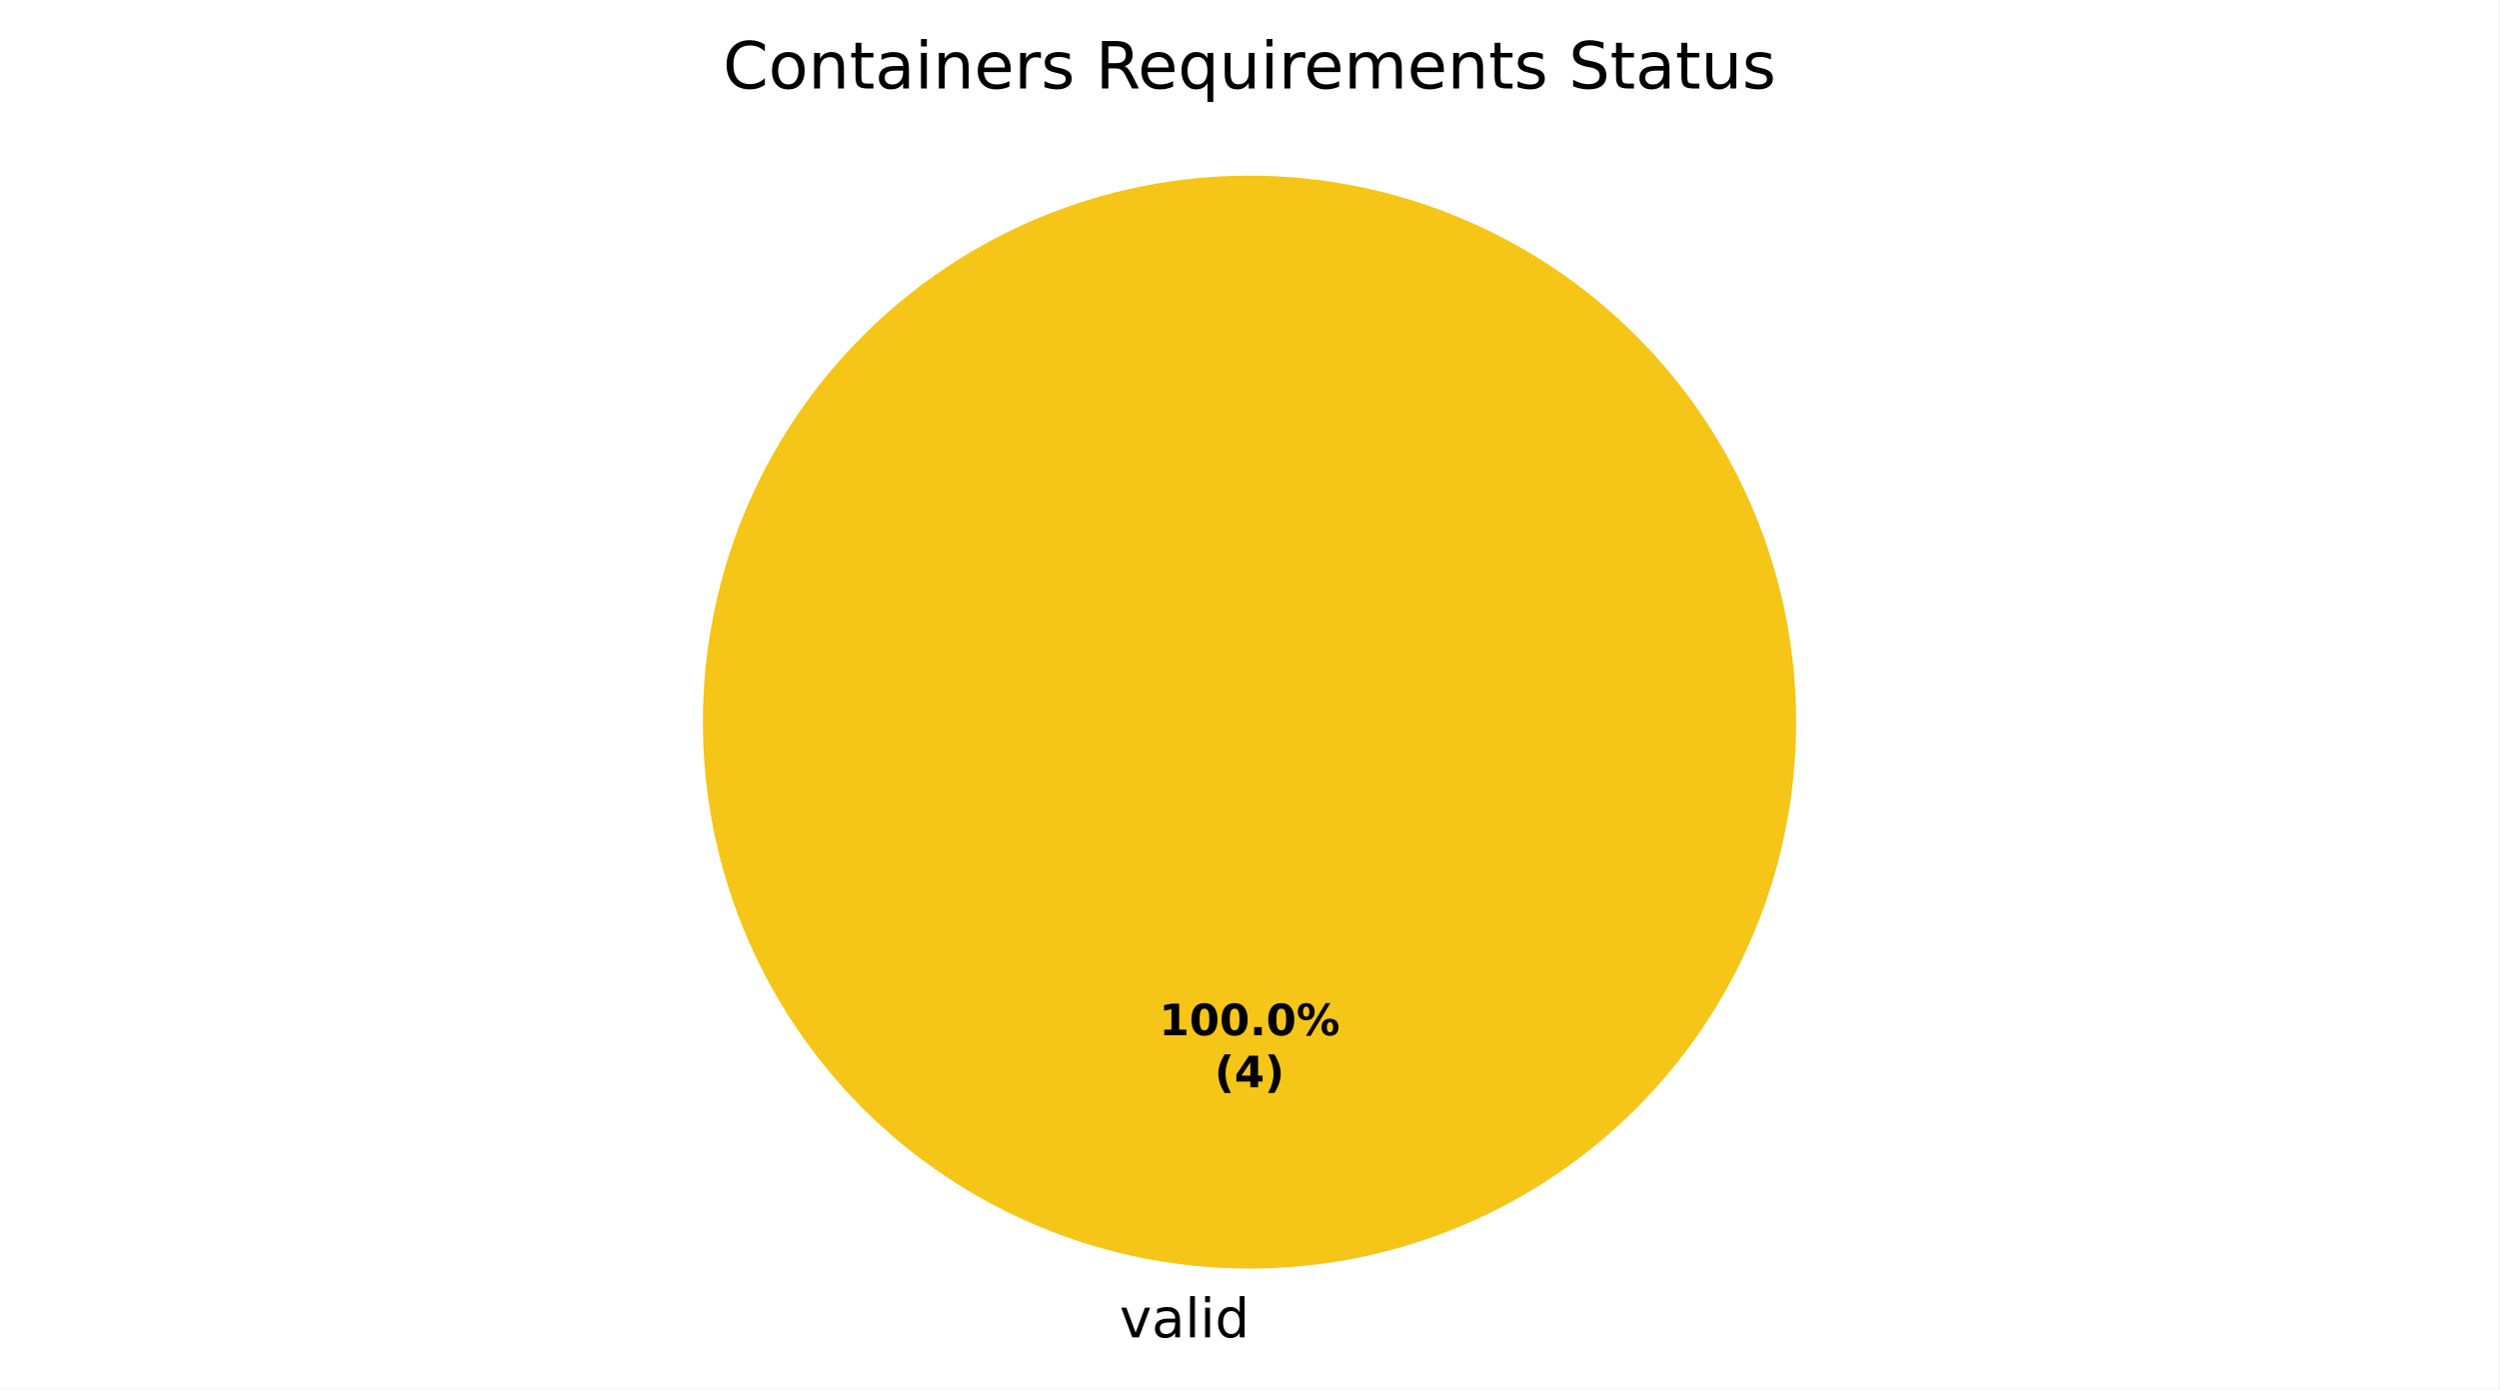
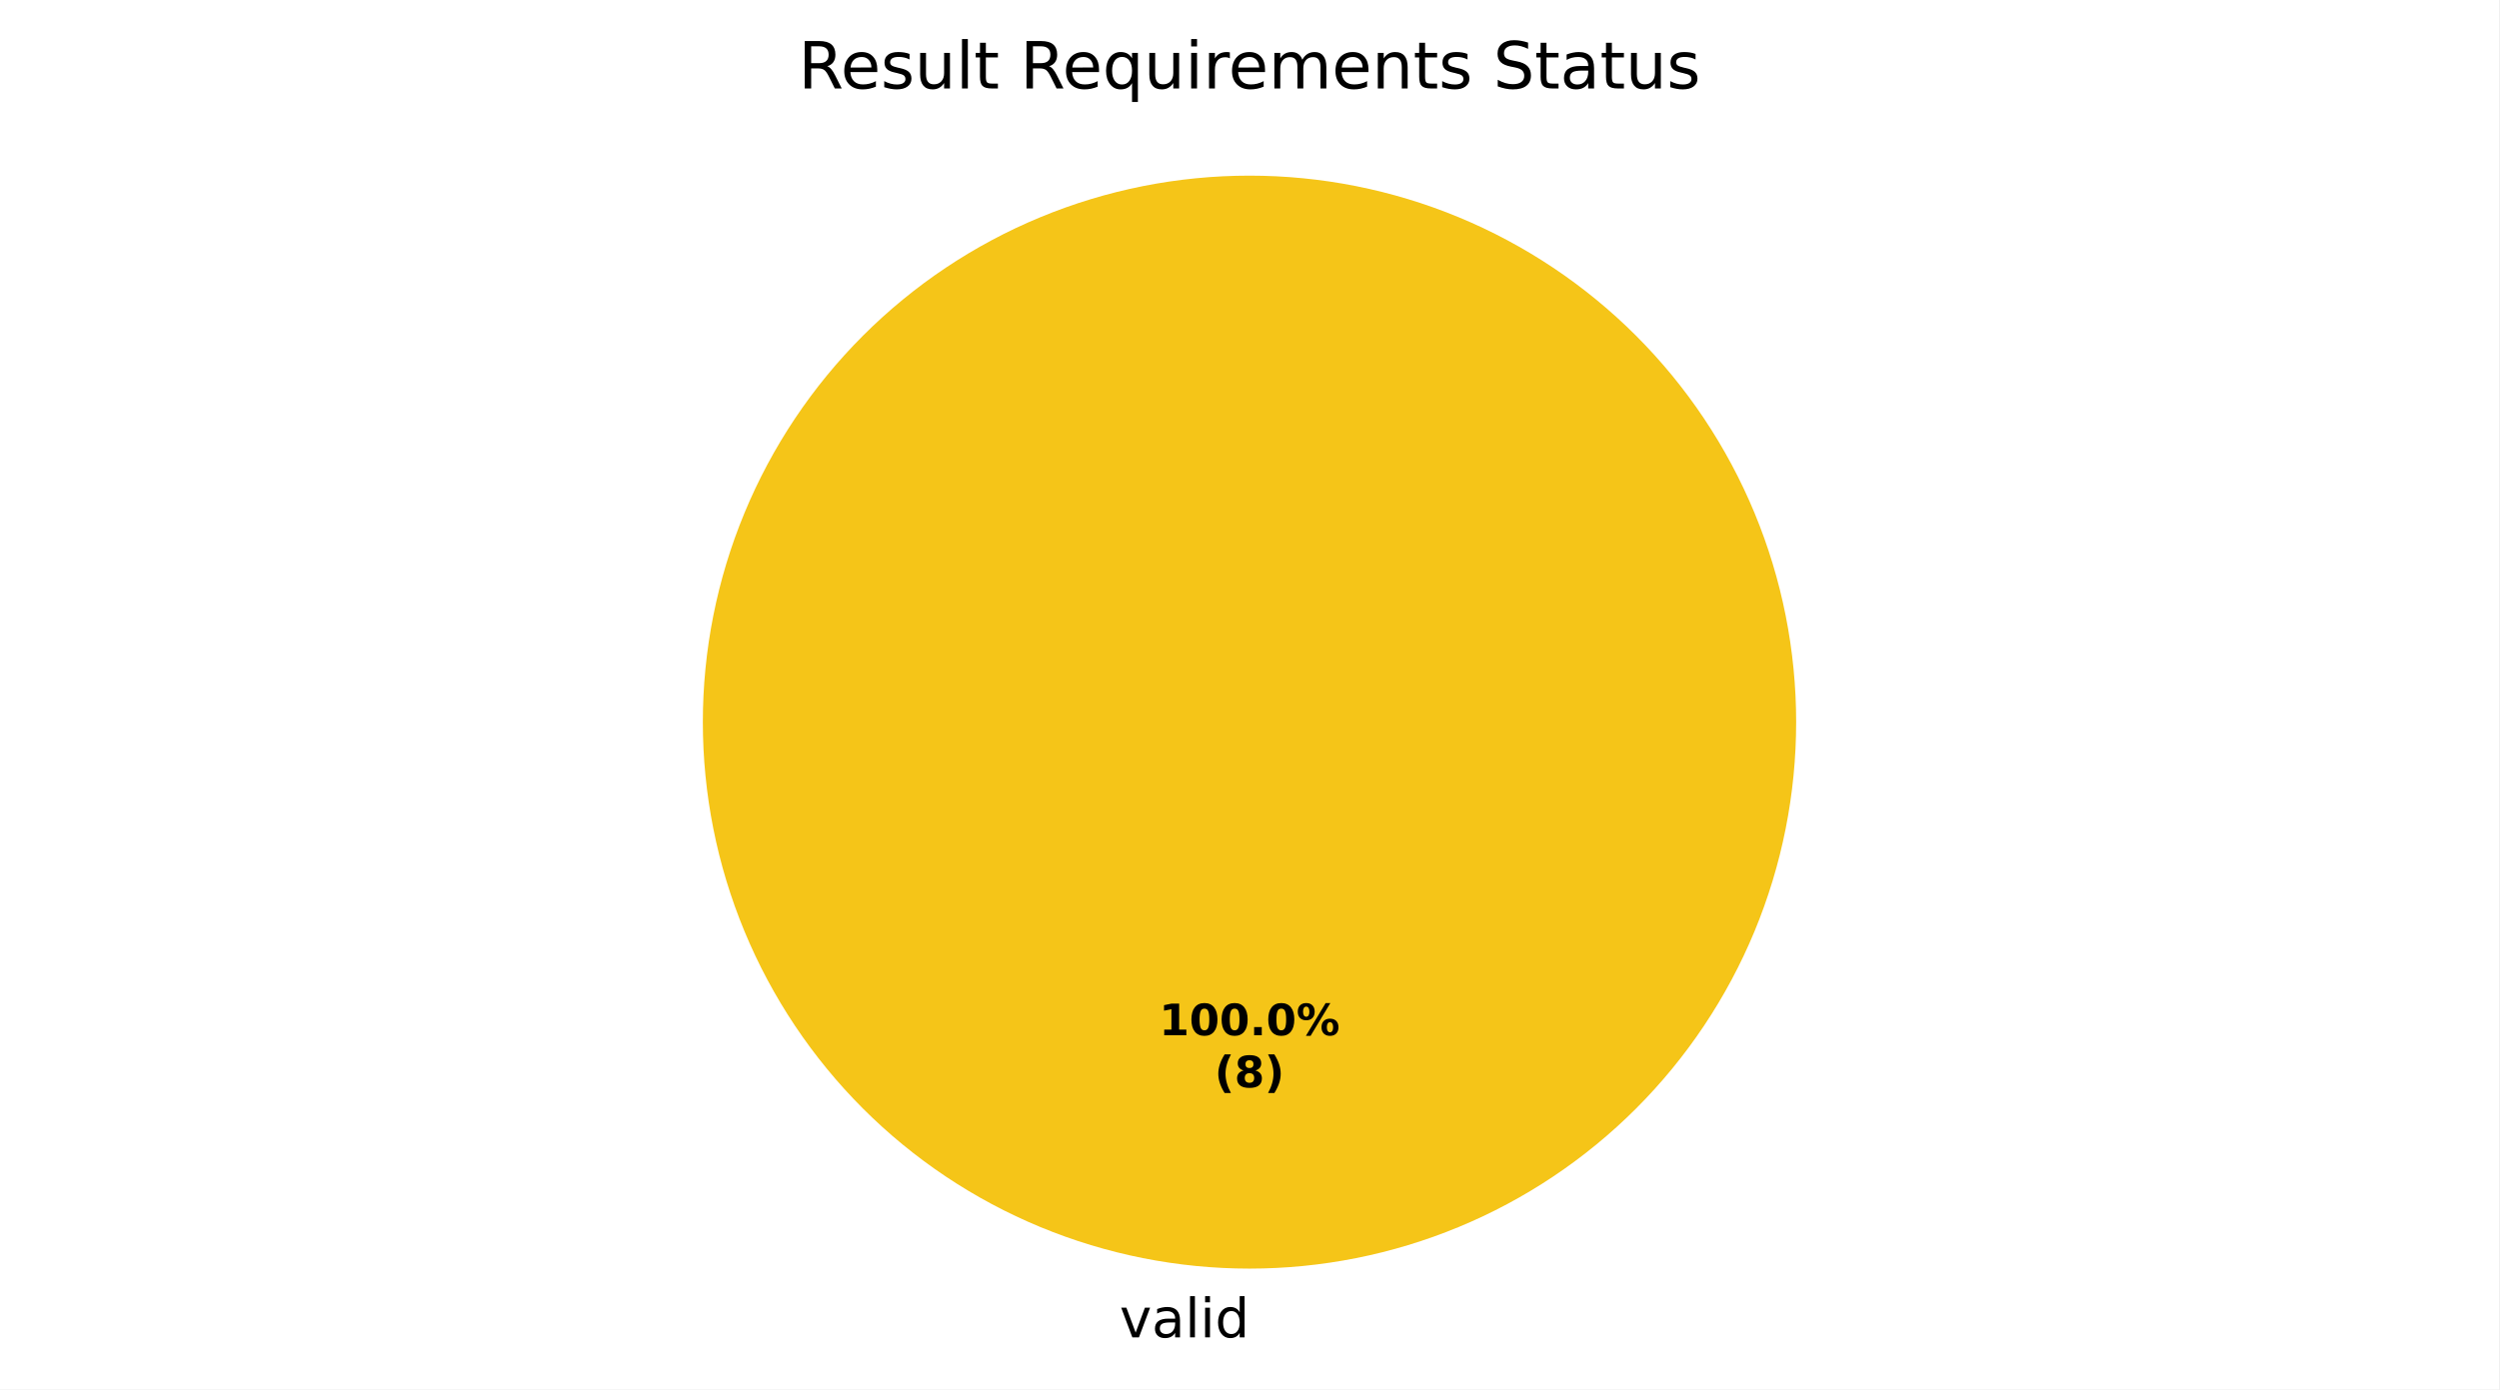
<svg xmlns="http://www.w3.org/2000/svg" xmlns:xlink="http://www.w3.org/1999/xlink" width="460.8pt" height="256.279pt" viewBox="0 0 460.8 256.279" version="1.1">
  <defs>
    <style type="text/css">*{stroke-linejoin: round; stroke-linecap: butt}</style>
  </defs>
  <g id="figure_1">
    <g id="patch_1">
      <path d="M 0 256.279  L 460.8 256.279  L 460.8 0  L 0 0  z " style="fill: #ffffff" />
    </g>
    <g id="axes_1">
      <g id="patch_2">
        <path d="M 331.2 133.198  C 331.2 119.961 328.593 106.853 323.527 94.624  C 318.462 82.394 311.036 71.282 301.676 61.922  C 292.316 52.562 281.204 45.137 268.974 40.071  C 256.745 35.006 243.637 32.398 230.4 32.398  C 217.163 32.398 204.055 35.006 191.826 40.071  C 179.596 45.137 168.484 52.562 159.124 61.922  C 149.764 71.282 142.338 82.394 137.273 94.624  C 132.207 106.853 129.6 119.961 129.6 133.198  C 129.6 146.435 132.207 159.543 137.273 171.773  C 142.338 184.002 149.764 195.115 159.124 204.474  C 168.484 213.834 179.596 221.26 191.826 226.325  C 204.055 231.391 217.163 233.998 230.4 233.998  C 243.637 233.998 256.745 231.391 268.974 226.325  C 281.204 221.26 292.316 213.834 301.676 204.474  C 311.036 195.115 318.462 184.002 323.527 171.773  C 328.593 159.543 331.2 146.435 331.2 133.198  M 230.4 133.198  z " style="fill: #f5c518" />
      </g>
      <g id="patch_3">
        <path d="M 230.4 32.398  C 230.4 32.398 230.4 32.398 230.4 32.398  L 230.4 133.198  z " style="fill: #37a12d" />
      </g>
      <g id="patch_4">
        <path d="M 230.4 32.398  C 230.4 32.398 230.4 32.398 230.4 32.398  L 230.4 133.198  z " style="fill: #ca2828" />
      </g>
      <g id="matplotlib.axis_1" />
      <g id="matplotlib.axis_2" />
      <g id="text_1">
        <g transform="translate(206.4484 246.6762) scale(0.1 -0.1)">
          <defs>
            <path id="DejaVuSans-59" d="M 191 3500  L 800 3500  L 1894 563  L 2988 3500  L 3597 3500  L 2284 0  L 1503 0  L 191 3500  z " transform="scale(0.015625)" />
            <path id="DejaVuSans-44" d="M 2194 1759  Q 1497 1759 1228 1600  Q 959 1441 959 1056  Q 959 750 1161 570  Q 1363 391 1709 391  Q 2188 391 2477 730  Q 2766 1069 2766 1631  L 2766 1759  L 2194 1759  z M 3341 1997  L 3341 0  L 2766 0  L 2766 531  Q 2569 213 2275 61  Q 1981 -91 1556 -91  Q 1019 -91 701 211  Q 384 513 384 1019  Q 384 1609 779 1909  Q 1175 2209 1959 2209  L 2766 2209  L 2766 2266  Q 2766 2663 2505 2880  Q 2244 3097 1772 3097  Q 1472 3097 1187 3025  Q 903 2953 641 2809  L 641 3341  Q 956 3463 1253 3523  Q 1550 3584 1831 3584  Q 2591 3584 2966 3190  Q 3341 2797 3341 1997  z " transform="scale(0.015625)" />
            <path id="DejaVuSans-4f" d="M 603 4863  L 1178 4863  L 1178 0  L 603 0  L 603 4863  z " transform="scale(0.015625)" />
            <path id="DejaVuSans-4c" d="M 603 3500  L 1178 3500  L 1178 0  L 603 0  L 603 3500  z M 603 4863  L 1178 4863  L 1178 4134  L 603 4134  L 603 4863  z " transform="scale(0.015625)" />
            <path id="DejaVuSans-47" d="M 2906 2969  L 2906 4863  L 3481 4863  L 3481 0  L 2906 0  L 2906 525  Q 2725 213 2448 61  Q 2172 -91 1784 -91  Q 1150 -91 751 415  Q 353 922 353 1747  Q 353 2572 751 3078  Q 1150 3584 1784 3584  Q 2172 3584 2448 3432  Q 2725 3281 2906 2969  z M 947 1747  Q 947 1113 1208 752  Q 1469 391 1925 391  Q 2381 391 2643 752  Q 2906 1113 2906 1747  Q 2906 2381 2643 2742  Q 2381 3103 1925 3103  Q 1469 3103 1208 2742  Q 947 2381 947 1747  z " transform="scale(0.015625)" />
          </defs>
          <use xlink:href="#DejaVuSans-59" />
          <use xlink:href="#DejaVuSans-44" transform="translate(59.1875 0)" />
          <use xlink:href="#DejaVuSans-4f" transform="translate(120.4688 0)" />
          <use xlink:href="#DejaVuSans-4c" transform="translate(148.25 0)" />
          <use xlink:href="#DejaVuSans-47" transform="translate(176.0312 0)" />
        </g>
      </g>
      <g id="text_2">
        <g transform="translate(213.74 190.9555) scale(0.08 -0.08)">
          <defs>
            <path id="DejaVuSans-Bold-14" d="M 750 831  L 1813 831  L 1813 3847  L 722 3622  L 722 4441  L 1806 4666  L 2950 4666  L 2950 831  L 4013 831  L 4013 0  L 750 0  L 750 831  z " transform="scale(0.015625)" />
            <path id="DejaVuSans-Bold-13" d="M 2944 2338  Q 2944 3213 2780 3570  Q 2616 3928 2228 3928  Q 1841 3928 1675 3570  Q 1509 3213 1509 2338  Q 1509 1453 1675 1090  Q 1841 728 2228 728  Q 2613 728 2778 1090  Q 2944 1453 2944 2338  z M 4147 2328  Q 4147 1169 3647 539  Q 3147 -91 2228 -91  Q 1306 -91 806 539  Q 306 1169 306 2328  Q 306 3491 806 4120  Q 1306 4750 2228 4750  Q 3147 4750 3647 4120  Q 4147 3491 4147 2328  z " transform="scale(0.015625)" />
            <path id="DejaVuSans-Bold-11" d="M 653 1209  L 1778 1209  L 1778 0  L 653 0  L 653 1209  z " transform="scale(0.015625)" />
            <path id="DejaVuSans-Bold-8" d="M 4959 1925  Q 4738 1925 4616 1733  Q 4494 1541 4494 1184  Q 4494 825 4614 633  Q 4734 441 4959 441  Q 5184 441 5303 633  Q 5422 825 5422 1184  Q 5422 1541 5301 1733  Q 5181 1925 4959 1925  z M 4959 2450  Q 5541 2450 5875 2112  Q 6209 1775 6209 1184  Q 6209 594 5875 251  Q 5541 -91 4959 -91  Q 4378 -91 4042 251  Q 3706 594 3706 1184  Q 3706 1772 4042 2111  Q 4378 2450 4959 2450  z M 2094 -91  L 1403 -91  L 4319 4750  L 5013 4750  L 2094 -91  z M 1453 4750  Q 2034 4750 2367 4411  Q 2700 4072 2700 3481  Q 2700 2891 2367 2550  Q 2034 2209 1453 2209  Q 872 2209 539 2550  Q 206 2891 206 3481  Q 206 4072 539 4411  Q 872 4750 1453 4750  z M 1453 4225  Q 1228 4225 1106 4031  Q 984 3838 984 3481  Q 984 3122 1106 2926  Q 1228 2731 1453 2731  Q 1678 2731 1798 2926  Q 1919 3122 1919 3481  Q 1919 3838 1797 4031  Q 1675 4225 1453 4225  z " transform="scale(0.015625)" />
          </defs>
          <use xlink:href="#DejaVuSans-Bold-14" />
          <use xlink:href="#DejaVuSans-Bold-13" transform="translate(69.57812 0)" />
          <use xlink:href="#DejaVuSans-Bold-13" transform="translate(139.1562 0)" />
          <use xlink:href="#DejaVuSans-Bold-11" transform="translate(208.7344 0)" />
          <use xlink:href="#DejaVuSans-Bold-13" transform="translate(246.7188 0)" />
          <use xlink:href="#DejaVuSans-Bold-8" transform="translate(316.2969 0)" />
        </g>
        <g transform="translate(223.9606 200.557) scale(0.08 -0.08)">
          <defs>
            <path id="DejaVuSans-Bold-b" d="M 2413 -844  L 1484 -844  Q 1006 -72 778 623  Q 550 1319 550 2003  Q 550 2688 779 3389  Q 1009 4091 1484 4856  L 2413 4856  Q 2013 4116 1813 3408  Q 1613 2700 1613 2009  Q 1613 1319 1811 609  Q 2009 -100 2413 -844  z " transform="scale(0.015625)" />
-             <path id="DejaVuSans-Bold-17" d="M 2356 3675  L 1038 1722  L 2356 1722  L 2356 3675  z M 2156 4666  L 3494 4666  L 3494 1722  L 4159 1722  L 4159 850  L 3494 850  L 3494 0  L 2356 0  L 2356 850  L 288 850  L 288 1881  L 2156 4666  z " transform="scale(0.015625)" />
+             <path id="DejaVuSans-Bold-1b" d="M 2228 2088  Q 1891 2088 1709 1903  Q 1528 1719 1528 1375  Q 1528 1031 1709 848  Q 1891 666 2228 666  Q 2563 666 2741 848  Q 2919 1031 2919 1375  Q 2919 1722 2741 1905  Q 2563 2088 2228 2088  z M 1350 2484  Q 925 2613 709 2878  Q 494 3144 494 3541  Q 494 4131 934 4440  Q 1375 4750 2228 4750  Q 3075 4750 3515 4442  Q 3956 4134 3956 3541  Q 3956 3144 3739 2878  Q 3522 2613 3097 2484  Q 3572 2353 3814 2058  Q 4056 1763 4056 1313  Q 4056 619 3595 264  Q 3134 -91 2228 -91  Q 1319 -91 855 264  Q 391 619 391 1313  Q 391 1763 633 2058  Q 875 2353 1350 2484  z M 1631 3419  Q 1631 3141 1786 2991  Q 1941 2841 2228 2841  Q 2509 2841 2662 2991  Q 2816 3141 2816 3419  Q 2816 3697 2662 3845  Q 2509 3994 2228 3994  Q 1941 3994 1786 3844  Q 1631 3694 1631 3419  z " transform="scale(0.015625)" />
            <path id="DejaVuSans-Bold-c" d="M 513 -844  Q 913 -100 1113 609  Q 1313 1319 1313 2009  Q 1313 2700 1113 3408  Q 913 4116 513 4856  L 1441 4856  Q 1916 4091 2145 3389  Q 2375 2688 2375 2003  Q 2375 1319 2147 623  Q 1919 -72 1441 -844  L 513 -844  z " transform="scale(0.015625)" />
          </defs>
          <use xlink:href="#DejaVuSans-Bold-b" />
-           <use xlink:href="#DejaVuSans-Bold-17" transform="translate(45.70312 0)" />
+           <use xlink:href="#DejaVuSans-Bold-1b" transform="translate(45.70312 0)" />
          <use xlink:href="#DejaVuSans-Bold-c" transform="translate(115.2812 0)" />
        </g>
      </g>
      <g id="text_3">
-         <g transform="translate(133.3088 16.31812) scale(0.12 -0.12)">
+         <g transform="translate(147.2156 16.31812) scale(0.12 -0.12)">
          <defs>
-             <path id="DejaVuSans-26" d="M 4122 4306  L 4122 3641  Q 3803 3938 3442 4084  Q 3081 4231 2675 4231  Q 1875 4231 1450 3742  Q 1025 3253 1025 2328  Q 1025 1406 1450 917  Q 1875 428 2675 428  Q 3081 428 3442 575  Q 3803 722 4122 1019  L 4122 359  Q 3791 134 3420 21  Q 3050 -91 2638 -91  Q 1578 -91 968 557  Q 359 1206 359 2328  Q 359 3453 968 4101  Q 1578 4750 2638 4750  Q 3056 4750 3426 4639  Q 3797 4528 4122 4306  z " transform="scale(0.015625)" />
-             <path id="DejaVuSans-52" d="M 1959 3097  Q 1497 3097 1228 2736  Q 959 2375 959 1747  Q 959 1119 1226 758  Q 1494 397 1959 397  Q 2419 397 2687 759  Q 2956 1122 2956 1747  Q 2956 2369 2687 2733  Q 2419 3097 1959 3097  z M 1959 3584  Q 2709 3584 3137 3096  Q 3566 2609 3566 1747  Q 3566 888 3137 398  Q 2709 -91 1959 -91  Q 1206 -91 779 398  Q 353 888 353 1747  Q 353 2609 779 3096  Q 1206 3584 1959 3584  z " transform="scale(0.015625)" />
+             <path id="DejaVuSans-35" d="M 2841 2188  Q 3044 2119 3236 1894  Q 3428 1669 3622 1275  L 4263 0  L 3584 0  L 2988 1197  Q 2756 1666 2539 1819  Q 2322 1972 1947 1972  L 1259 1972  L 1259 0  L 628 0  L 628 4666  L 2053 4666  Q 2853 4666 3247 4331  Q 3641 3997 3641 3322  Q 3641 2881 3436 2590  Q 3231 2300 2841 2188  z M 1259 4147  L 1259 2491  L 2053 2491  Q 2509 2491 2742 2702  Q 2975 2913 2975 3322  Q 2975 3731 2742 3939  Q 2509 4147 2053 4147  L 1259 4147  z " transform="scale(0.015625)" />
+             <path id="DejaVuSans-48" d="M 3597 1894  L 3597 1613  L 953 1613  Q 991 1019 1311 708  Q 1631 397 2203 397  Q 2534 397 2845 478  Q 3156 559 3463 722  L 3463 178  Q 3153 47 2828 -22  Q 2503 -91 2169 -91  Q 1331 -91 842 396  Q 353 884 353 1716  Q 353 2575 817 3079  Q 1281 3584 2069 3584  Q 2775 3584 3186 3129  Q 3597 2675 3597 1894  z M 3022 2063  Q 3016 2534 2758 2815  Q 2500 3097 2075 3097  Q 1594 3097 1305 2825  Q 1016 2553 972 2059  L 3022 2063  z " transform="scale(0.015625)" />
+             <path id="DejaVuSans-56" d="M 2834 3397  L 2834 2853  Q 2591 2978 2328 3040  Q 2066 3103 1784 3103  Q 1356 3103 1142 2972  Q 928 2841 928 2578  Q 928 2378 1081 2264  Q 1234 2150 1697 2047  L 1894 2003  Q 2506 1872 2764 1633  Q 3022 1394 3022 966  Q 3022 478 2636 193  Q 2250 -91 1575 -91  Q 1294 -91 989 -36  Q 684 19 347 128  L 347 722  Q 666 556 975 473  Q 1284 391 1588 391  Q 1994 391 2212 530  Q 2431 669 2431 922  Q 2431 1156 2273 1281  Q 2116 1406 1581 1522  L 1381 1569  Q 847 1681 609 1914  Q 372 2147 372 2553  Q 372 3047 722 3315  Q 1072 3584 1716 3584  Q 2034 3584 2315 3537  Q 2597 3491 2834 3397  z " transform="scale(0.015625)" />
+             <path id="DejaVuSans-58" d="M 544 1381  L 544 3500  L 1119 3500  L 1119 1403  Q 1119 906 1312 657  Q 1506 409 1894 409  Q 2359 409 2629 706  Q 2900 1003 2900 1516  L 2900 3500  L 3475 3500  L 3475 0  L 2900 0  L 2900 538  Q 2691 219 2414 64  Q 2138 -91 1772 -91  Q 1169 -91 856 284  Q 544 659 544 1381  z M 1991 3584  L 1991 3584  z " transform="scale(0.015625)" />
+             <path id="DejaVuSans-57" d="M 1172 4494  L 1172 3500  L 2356 3500  L 2356 3053  L 1172 3053  L 1172 1153  Q 1172 725 1289 603  Q 1406 481 1766 481  L 2356 481  L 2356 0  L 1766 0  Q 1100 0 847 248  Q 594 497 594 1153  L 594 3053  L 172 3053  L 172 3500  L 594 3500  L 594 4494  L 1172 4494  z " transform="scale(0.015625)" />
+             <path id="DejaVuSans-3" transform="scale(0.015625)" />
+             <path id="DejaVuSans-54" d="M 947 1747  Q 947 1113 1208 752  Q 1469 391 1925 391  Q 2381 391 2643 752  Q 2906 1113 2906 1747  Q 2906 2381 2643 2742  Q 2381 3103 1925 3103  Q 1469 3103 1208 2742  Q 947 2381 947 1747  z M 2906 525  Q 2725 213 2448 61  Q 2172 -91 1784 -91  Q 1150 -91 751 415  Q 353 922 353 1747  Q 353 2572 751 3078  Q 1150 3584 1784 3584  Q 2172 3584 2448 3432  Q 2725 3281 2906 2969  L 2906 3500  L 3481 3500  L 3481 -1331  L 2906 -1331  L 2906 525  z " transform="scale(0.015625)" />
+             <path id="DejaVuSans-55" d="M 2631 2963  Q 2534 3019 2420 3045  Q 2306 3072 2169 3072  Q 1681 3072 1420 2755  Q 1159 2438 1159 1844  L 1159 0  L 581 0  L 581 3500  L 1159 3500  L 1159 2956  Q 1341 3275 1631 3429  Q 1922 3584 2338 3584  Q 2397 3584 2469 3576  Q 2541 3569 2628 3553  L 2631 2963  z " transform="scale(0.015625)" />
+             <path id="DejaVuSans-50" d="M 3328 2828  Q 3544 3216 3844 3400  Q 4144 3584 4550 3584  Q 5097 3584 5394 3201  Q 5691 2819 5691 2113  L 5691 0  L 5113 0  L 5113 2094  Q 5113 2597 4934 2840  Q 4756 3084 4391 3084  Q 3944 3084 3684 2787  Q 3425 2491 3425 1978  L 3425 0  L 2847 0  L 2847 2094  Q 2847 2600 2669 2842  Q 2491 3084 2119 3084  Q 1678 3084 1418 2786  Q 1159 2488 1159 1978  L 1159 0  L 581 0  L 581 3500  L 1159 3500  L 1159 2956  Q 1356 3278 1631 3431  Q 1906 3584 2284 3584  Q 2666 3584 2933 3390  Q 3200 3197 3328 2828  z " transform="scale(0.015625)" />
            <path id="DejaVuSans-51" d="M 3513 2113  L 3513 0  L 2938 0  L 2938 2094  Q 2938 2591 2744 2837  Q 2550 3084 2163 3084  Q 1697 3084 1428 2787  Q 1159 2491 1159 1978  L 1159 0  L 581 0  L 581 3500  L 1159 3500  L 1159 2956  Q 1366 3272 1645 3428  Q 1925 3584 2291 3584  Q 2894 3584 3203 3211  Q 3513 2838 3513 2113  z " transform="scale(0.015625)" />
-             <path id="DejaVuSans-57" d="M 1172 4494  L 1172 3500  L 2356 3500  L 2356 3053  L 1172 3053  L 1172 1153  Q 1172 725 1289 603  Q 1406 481 1766 481  L 2356 481  L 2356 0  L 1766 0  Q 1100 0 847 248  Q 594 497 594 1153  L 594 3053  L 172 3053  L 172 3500  L 594 3500  L 594 4494  L 1172 4494  z " transform="scale(0.015625)" />
-             <path id="DejaVuSans-48" d="M 3597 1894  L 3597 1613  L 953 1613  Q 991 1019 1311 708  Q 1631 397 2203 397  Q 2534 397 2845 478  Q 3156 559 3463 722  L 3463 178  Q 3153 47 2828 -22  Q 2503 -91 2169 -91  Q 1331 -91 842 396  Q 353 884 353 1716  Q 353 2575 817 3079  Q 1281 3584 2069 3584  Q 2775 3584 3186 3129  Q 3597 2675 3597 1894  z M 3022 2063  Q 3016 2534 2758 2815  Q 2500 3097 2075 3097  Q 1594 3097 1305 2825  Q 1016 2553 972 2059  L 3022 2063  z " transform="scale(0.015625)" />
-             <path id="DejaVuSans-55" d="M 2631 2963  Q 2534 3019 2420 3045  Q 2306 3072 2169 3072  Q 1681 3072 1420 2755  Q 1159 2438 1159 1844  L 1159 0  L 581 0  L 581 3500  L 1159 3500  L 1159 2956  Q 1341 3275 1631 3429  Q 1922 3584 2338 3584  Q 2397 3584 2469 3576  Q 2541 3569 2628 3553  L 2631 2963  z " transform="scale(0.015625)" />
-             <path id="DejaVuSans-56" d="M 2834 3397  L 2834 2853  Q 2591 2978 2328 3040  Q 2066 3103 1784 3103  Q 1356 3103 1142 2972  Q 928 2841 928 2578  Q 928 2378 1081 2264  Q 1234 2150 1697 2047  L 1894 2003  Q 2506 1872 2764 1633  Q 3022 1394 3022 966  Q 3022 478 2636 193  Q 2250 -91 1575 -91  Q 1294 -91 989 -36  Q 684 19 347 128  L 347 722  Q 666 556 975 473  Q 1284 391 1588 391  Q 1994 391 2212 530  Q 2431 669 2431 922  Q 2431 1156 2273 1281  Q 2116 1406 1581 1522  L 1381 1569  Q 847 1681 609 1914  Q 372 2147 372 2553  Q 372 3047 722 3315  Q 1072 3584 1716 3584  Q 2034 3584 2315 3537  Q 2597 3491 2834 3397  z " transform="scale(0.015625)" />
-             <path id="DejaVuSans-3" transform="scale(0.015625)" />
-             <path id="DejaVuSans-35" d="M 2841 2188  Q 3044 2119 3236 1894  Q 3428 1669 3622 1275  L 4263 0  L 3584 0  L 2988 1197  Q 2756 1666 2539 1819  Q 2322 1972 1947 1972  L 1259 1972  L 1259 0  L 628 0  L 628 4666  L 2053 4666  Q 2853 4666 3247 4331  Q 3641 3997 3641 3322  Q 3641 2881 3436 2590  Q 3231 2300 2841 2188  z M 1259 4147  L 1259 2491  L 2053 2491  Q 2509 2491 2742 2702  Q 2975 2913 2975 3322  Q 2975 3731 2742 3939  Q 2509 4147 2053 4147  L 1259 4147  z " transform="scale(0.015625)" />
-             <path id="DejaVuSans-54" d="M 947 1747  Q 947 1113 1208 752  Q 1469 391 1925 391  Q 2381 391 2643 752  Q 2906 1113 2906 1747  Q 2906 2381 2643 2742  Q 2381 3103 1925 3103  Q 1469 3103 1208 2742  Q 947 2381 947 1747  z M 2906 525  Q 2725 213 2448 61  Q 2172 -91 1784 -91  Q 1150 -91 751 415  Q 353 922 353 1747  Q 353 2572 751 3078  Q 1150 3584 1784 3584  Q 2172 3584 2448 3432  Q 2725 3281 2906 2969  L 2906 3500  L 3481 3500  L 3481 -1331  L 2906 -1331  L 2906 525  z " transform="scale(0.015625)" />
-             <path id="DejaVuSans-58" d="M 544 1381  L 544 3500  L 1119 3500  L 1119 1403  Q 1119 906 1312 657  Q 1506 409 1894 409  Q 2359 409 2629 706  Q 2900 1003 2900 1516  L 2900 3500  L 3475 3500  L 3475 0  L 2900 0  L 2900 538  Q 2691 219 2414 64  Q 2138 -91 1772 -91  Q 1169 -91 856 284  Q 544 659 544 1381  z M 1991 3584  L 1991 3584  z " transform="scale(0.015625)" />
-             <path id="DejaVuSans-50" d="M 3328 2828  Q 3544 3216 3844 3400  Q 4144 3584 4550 3584  Q 5097 3584 5394 3201  Q 5691 2819 5691 2113  L 5691 0  L 5113 0  L 5113 2094  Q 5113 2597 4934 2840  Q 4756 3084 4391 3084  Q 3944 3084 3684 2787  Q 3425 2491 3425 1978  L 3425 0  L 2847 0  L 2847 2094  Q 2847 2600 2669 2842  Q 2491 3084 2119 3084  Q 1678 3084 1418 2786  Q 1159 2488 1159 1978  L 1159 0  L 581 0  L 581 3500  L 1159 3500  L 1159 2956  Q 1356 3278 1631 3431  Q 1906 3584 2284 3584  Q 2666 3584 2933 3390  Q 3200 3197 3328 2828  z " transform="scale(0.015625)" />
            <path id="DejaVuSans-36" d="M 3425 4513  L 3425 3897  Q 3066 4069 2747 4153  Q 2428 4238 2131 4238  Q 1616 4238 1336 4038  Q 1056 3838 1056 3469  Q 1056 3159 1242 3001  Q 1428 2844 1947 2747  L 2328 2669  Q 3034 2534 3370 2195  Q 3706 1856 3706 1288  Q 3706 609 3251 259  Q 2797 -91 1919 -91  Q 1588 -91 1214 -16  Q 841 59 441 206  L 441 856  Q 825 641 1194 531  Q 1563 422 1919 422  Q 2459 422 2753 634  Q 3047 847 3047 1241  Q 3047 1584 2836 1778  Q 2625 1972 2144 2069  L 1759 2144  Q 1053 2284 737 2584  Q 422 2884 422 3419  Q 422 4038 858 4394  Q 1294 4750 2059 4750  Q 2388 4750 2728 4690  Q 3069 4631 3425 4513  z " transform="scale(0.015625)" />
          </defs>
-           <use xlink:href="#DejaVuSans-26" />
-           <use xlink:href="#DejaVuSans-52" transform="translate(69.82812 0)" />
-           <use xlink:href="#DejaVuSans-51" transform="translate(131.0156 0)" />
-           <use xlink:href="#DejaVuSans-57" transform="translate(194.3906 0)" />
-           <use xlink:href="#DejaVuSans-44" transform="translate(233.5938 0)" />
-           <use xlink:href="#DejaVuSans-4c" transform="translate(294.875 0)" />
-           <use xlink:href="#DejaVuSans-51" transform="translate(322.6562 0)" />
-           <use xlink:href="#DejaVuSans-48" transform="translate(386.0312 0)" />
-           <use xlink:href="#DejaVuSans-55" transform="translate(447.5625 0)" />
-           <use xlink:href="#DejaVuSans-56" transform="translate(488.6719 0)" />
-           <use xlink:href="#DejaVuSans-3" transform="translate(540.7656 0)" />
-           <use xlink:href="#DejaVuSans-35" transform="translate(572.5469 0)" />
-           <use xlink:href="#DejaVuSans-48" transform="translate(637.5469 0)" />
-           <use xlink:href="#DejaVuSans-54" transform="translate(699.0781 0)" />
-           <use xlink:href="#DejaVuSans-58" transform="translate(762.5625 0)" />
-           <use xlink:href="#DejaVuSans-4c" transform="translate(825.9375 0)" />
-           <use xlink:href="#DejaVuSans-55" transform="translate(853.7188 0)" />
-           <use xlink:href="#DejaVuSans-48" transform="translate(892.625 0)" />
-           <use xlink:href="#DejaVuSans-50" transform="translate(954.1562 0)" />
-           <use xlink:href="#DejaVuSans-48" transform="translate(1051.562 0)" />
-           <use xlink:href="#DejaVuSans-51" transform="translate(1113.094 0)" />
-           <use xlink:href="#DejaVuSans-57" transform="translate(1176.469 0)" />
-           <use xlink:href="#DejaVuSans-56" transform="translate(1215.672 0)" />
-           <use xlink:href="#DejaVuSans-3" transform="translate(1267.766 0)" />
-           <use xlink:href="#DejaVuSans-36" transform="translate(1299.547 0)" />
-           <use xlink:href="#DejaVuSans-57" transform="translate(1363.031 0)" />
-           <use xlink:href="#DejaVuSans-44" transform="translate(1402.234 0)" />
-           <use xlink:href="#DejaVuSans-57" transform="translate(1463.516 0)" />
-           <use xlink:href="#DejaVuSans-58" transform="translate(1502.719 0)" />
-           <use xlink:href="#DejaVuSans-56" transform="translate(1566.094 0)" />
+           <use xlink:href="#DejaVuSans-35" />
+           <use xlink:href="#DejaVuSans-48" transform="translate(65 0)" />
+           <use xlink:href="#DejaVuSans-56" transform="translate(126.5312 0)" />
+           <use xlink:href="#DejaVuSans-58" transform="translate(178.625 0)" />
+           <use xlink:href="#DejaVuSans-4f" transform="translate(242 0)" />
+           <use xlink:href="#DejaVuSans-57" transform="translate(269.7812 0)" />
+           <use xlink:href="#DejaVuSans-3" transform="translate(308.9844 0)" />
+           <use xlink:href="#DejaVuSans-35" transform="translate(340.7656 0)" />
+           <use xlink:href="#DejaVuSans-48" transform="translate(405.7656 0)" />
+           <use xlink:href="#DejaVuSans-54" transform="translate(467.2969 0)" />
+           <use xlink:href="#DejaVuSans-58" transform="translate(530.7812 0)" />
+           <use xlink:href="#DejaVuSans-4c" transform="translate(594.1562 0)" />
+           <use xlink:href="#DejaVuSans-55" transform="translate(621.9375 0)" />
+           <use xlink:href="#DejaVuSans-48" transform="translate(660.8438 0)" />
+           <use xlink:href="#DejaVuSans-50" transform="translate(722.375 0)" />
+           <use xlink:href="#DejaVuSans-48" transform="translate(819.7812 0)" />
+           <use xlink:href="#DejaVuSans-51" transform="translate(881.3125 0)" />
+           <use xlink:href="#DejaVuSans-57" transform="translate(944.6875 0)" />
+           <use xlink:href="#DejaVuSans-56" transform="translate(983.8906 0)" />
+           <use xlink:href="#DejaVuSans-3" transform="translate(1035.984 0)" />
+           <use xlink:href="#DejaVuSans-36" transform="translate(1067.766 0)" />
+           <use xlink:href="#DejaVuSans-57" transform="translate(1131.25 0)" />
+           <use xlink:href="#DejaVuSans-44" transform="translate(1170.453 0)" />
+           <use xlink:href="#DejaVuSans-57" transform="translate(1231.734 0)" />
+           <use xlink:href="#DejaVuSans-58" transform="translate(1270.938 0)" />
+           <use xlink:href="#DejaVuSans-56" transform="translate(1334.312 0)" />
        </g>
      </g>
    </g>
  </g>
</svg>
